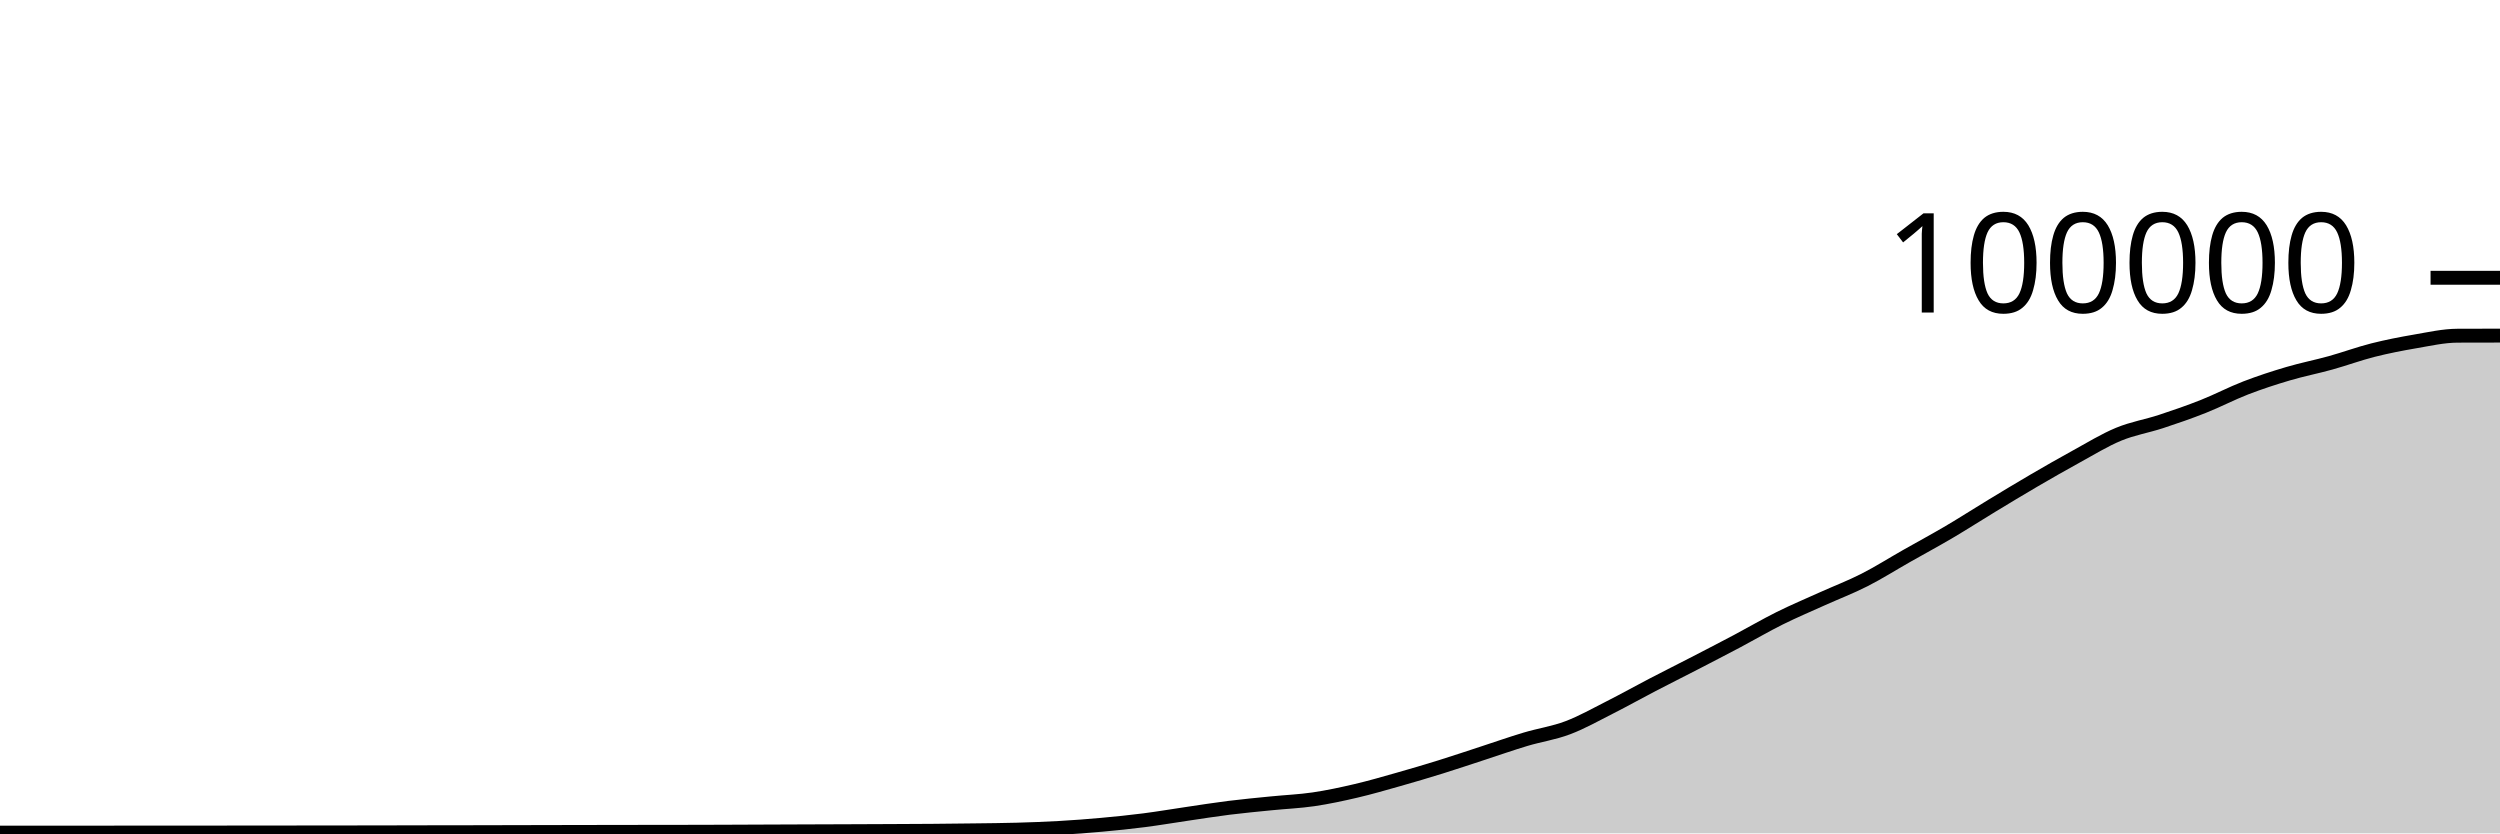
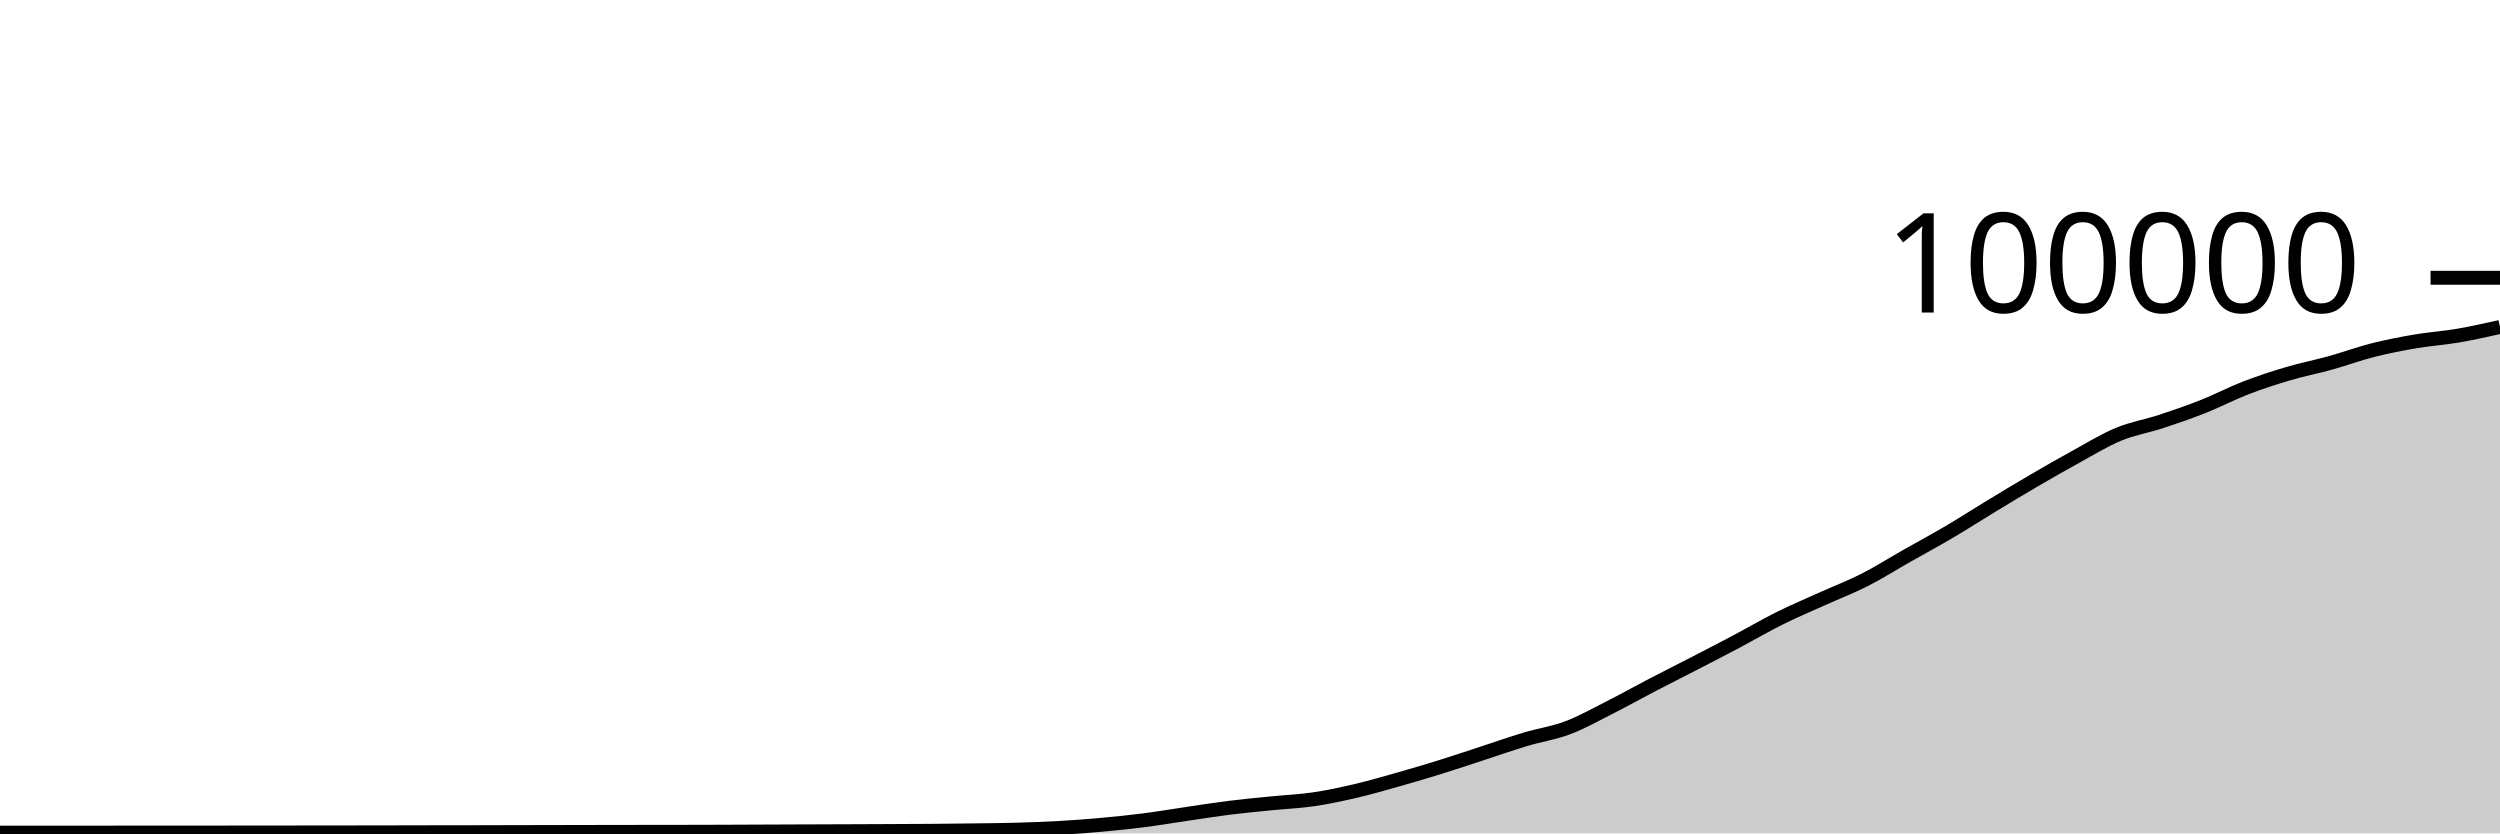
<svg xmlns="http://www.w3.org/2000/svg" viewBox="0 0 180 60">
  <g transform="translate(0,20)">
-     <path class="area" fill="rgba(0, 0, 0, 0.2)" d="M0,39.948C1.017,39.948,2.034,39.948,3.051,39.948C4.068,39.947,5.085,39.947,6.102,39.947C7.119,39.946,8.136,39.946,9.153,39.945C10.169,39.945,11.186,39.943,12.203,39.943C13.22,39.942,14.237,39.942,15.254,39.942C16.271,39.941,17.288,39.94,18.305,39.939C19.322,39.938,20.339,39.937,21.356,39.936C22.373,39.935,23.39,39.934,24.407,39.933C25.424,39.932,26.441,39.931,27.458,39.929C28.475,39.927,29.492,39.924,30.508,39.922C31.525,39.921,32.542,39.919,33.559,39.918C34.576,39.916,35.593,39.913,36.61,39.911C37.627,39.909,38.644,39.907,39.661,39.904C40.678,39.902,41.695,39.899,42.712,39.898C43.729,39.896,44.746,39.895,45.763,39.893C46.78,39.892,47.797,39.891,48.814,39.89C49.831,39.888,50.847,39.885,51.864,39.882C52.881,39.879,53.898,39.873,54.915,39.869C55.932,39.865,56.949,39.861,57.966,39.857C58.983,39.853,60,39.85,61.017,39.846C62.034,39.842,63.051,39.838,64.068,39.833C65.085,39.828,66.102,39.825,67.119,39.817C68.136,39.809,69.153,39.798,70.169,39.784C71.186,39.771,72.203,39.763,73.22,39.734C74.237,39.705,75.254,39.669,76.271,39.611C77.288,39.553,78.305,39.477,79.322,39.384C80.339,39.292,81.356,39.188,82.373,39.058C83.39,38.927,84.407,38.753,85.424,38.604C86.441,38.455,87.458,38.291,88.475,38.164C89.492,38.037,90.508,37.943,91.525,37.841C92.542,37.738,93.559,37.698,94.576,37.549C95.593,37.399,96.61,37.181,97.627,36.943C98.644,36.705,99.661,36.409,100.678,36.121C101.695,35.833,102.712,35.533,103.729,35.216C104.746,34.9,105.763,34.555,106.78,34.224C107.797,33.892,108.814,33.533,109.831,33.229C110.847,32.924,111.864,32.782,112.881,32.397C113.898,32.013,114.915,31.436,115.932,30.922C116.949,30.407,117.966,29.837,118.983,29.308C120,28.779,121.017,28.271,122.034,27.746C123.051,27.22,124.068,26.695,125.085,26.157C126.102,25.618,127.119,25.021,128.136,24.515C129.153,24.01,130.169,23.582,131.186,23.123C132.203,22.664,133.22,22.278,134.237,21.762C135.254,21.245,136.271,20.6,137.288,20.024C138.305,19.447,139.322,18.9,140.339,18.301C141.356,17.702,142.373,17.046,143.39,16.43C144.407,15.814,145.424,15.198,146.441,14.604C147.458,14.011,148.475,13.427,149.492,12.87C150.508,12.313,151.525,11.685,152.542,11.264C153.559,10.844,154.576,10.683,155.593,10.349C156.61,10.015,157.627,9.664,158.644,9.26C159.661,8.857,160.678,8.322,161.695,7.929C162.712,7.537,163.729,7.206,164.746,6.906C165.763,6.605,166.78,6.409,167.797,6.126C168.814,5.843,169.831,5.468,170.847,5.21C171.864,4.953,172.881,4.755,173.898,4.581C174.915,4.408,175.932,4.174,176.949,4.17C177.966,4.166,178.983,4.165,180,4.164L180,40C178.983,40,177.966,40,176.949,40C175.932,40,174.915,40,173.898,40C172.881,40,171.864,40,170.847,40C169.831,40,168.814,40,167.797,40C166.78,40,165.763,40,164.746,40C163.729,40,162.712,40,161.695,40C160.678,40,159.661,40,158.644,40C157.627,40,156.61,40,155.593,40C154.576,40,153.559,40,152.542,40C151.525,40,150.508,40,149.492,40C148.475,40,147.458,40,146.441,40C145.424,40,144.407,40,143.39,40C142.373,40,141.356,40,140.339,40C139.322,40,138.305,40,137.288,40C136.271,40,135.254,40,134.237,40C133.22,40,132.203,40,131.186,40C130.169,40,129.153,40,128.136,40C127.119,40,126.102,40,125.085,40C124.068,40,123.051,40,122.034,40C121.017,40,120,40,118.983,40C117.966,40,116.949,40,115.932,40C114.915,40,113.898,40,112.881,40C111.864,40,110.847,40,109.831,40C108.814,40,107.797,40,106.78,40C105.763,40,104.746,40,103.729,40C102.712,40,101.695,40,100.678,40C99.661,40,98.644,40,97.627,40C96.61,40,95.593,40,94.576,40C93.559,40,92.542,40,91.525,40C90.508,40,89.492,40,88.475,40C87.458,40,86.441,40,85.424,40C84.407,40,83.39,40,82.373,40C81.356,40,80.339,40,79.322,40C78.305,40,77.288,40,76.271,40C75.254,40,74.237,40,73.22,40C72.203,40,71.186,40,70.169,40C69.153,40,68.136,40,67.119,40C66.102,40,65.085,40,64.068,40C63.051,40,62.034,40,61.017,40C60,40,58.983,40,57.966,40C56.949,40,55.932,40,54.915,40C53.898,40,52.881,40,51.864,40C50.847,40,49.831,40,48.814,40C47.797,40,46.78,40,45.763,40C44.746,40,43.729,40,42.712,40C41.695,40,40.678,40,39.661,40C38.644,40,37.627,40,36.61,40C35.593,40,34.576,40,33.559,40C32.542,40,31.525,40,30.508,40C29.492,40,28.475,40,27.458,40C26.441,40,25.424,40,24.407,40C23.39,40,22.373,40,21.356,40C20.339,40,19.322,40,18.305,40C17.288,40,16.271,40,15.254,40C14.237,40,13.22,40,12.203,40C11.186,40,10.169,40,9.153,40C8.136,40,7.119,40,6.102,40C5.085,40,4.068,40,3.051,40C2.034,40,1.017,40,0,40Z" />
-     <path class="line" stroke="black" fill="none" d="M0,39.948C1.017,39.948,2.034,39.948,3.051,39.948C4.068,39.947,5.085,39.947,6.102,39.947C7.119,39.946,8.136,39.946,9.153,39.945C10.169,39.945,11.186,39.943,12.203,39.943C13.22,39.942,14.237,39.942,15.254,39.942C16.271,39.941,17.288,39.94,18.305,39.939C19.322,39.938,20.339,39.937,21.356,39.936C22.373,39.935,23.39,39.934,24.407,39.933C25.424,39.932,26.441,39.931,27.458,39.929C28.475,39.927,29.492,39.924,30.508,39.922C31.525,39.921,32.542,39.919,33.559,39.918C34.576,39.916,35.593,39.913,36.61,39.911C37.627,39.909,38.644,39.907,39.661,39.904C40.678,39.902,41.695,39.899,42.712,39.898C43.729,39.896,44.746,39.895,45.763,39.893C46.78,39.892,47.797,39.891,48.814,39.89C49.831,39.888,50.847,39.885,51.864,39.882C52.881,39.879,53.898,39.873,54.915,39.869C55.932,39.865,56.949,39.861,57.966,39.857C58.983,39.853,60,39.85,61.017,39.846C62.034,39.842,63.051,39.838,64.068,39.833C65.085,39.828,66.102,39.825,67.119,39.817C68.136,39.809,69.153,39.798,70.169,39.784C71.186,39.771,72.203,39.763,73.22,39.734C74.237,39.705,75.254,39.669,76.271,39.611C77.288,39.553,78.305,39.477,79.322,39.384C80.339,39.292,81.356,39.188,82.373,39.058C83.39,38.927,84.407,38.753,85.424,38.604C86.441,38.455,87.458,38.291,88.475,38.164C89.492,38.037,90.508,37.943,91.525,37.841C92.542,37.738,93.559,37.698,94.576,37.549C95.593,37.399,96.61,37.181,97.627,36.943C98.644,36.705,99.661,36.409,100.678,36.121C101.695,35.833,102.712,35.533,103.729,35.216C104.746,34.9,105.763,34.555,106.78,34.224C107.797,33.892,108.814,33.533,109.831,33.229C110.847,32.924,111.864,32.782,112.881,32.397C113.898,32.013,114.915,31.436,115.932,30.922C116.949,30.407,117.966,29.837,118.983,29.308C120,28.779,121.017,28.271,122.034,27.746C123.051,27.22,124.068,26.695,125.085,26.157C126.102,25.618,127.119,25.021,128.136,24.515C129.153,24.01,130.169,23.582,131.186,23.123C132.203,22.664,133.22,22.278,134.237,21.762C135.254,21.245,136.271,20.6,137.288,20.024C138.305,19.447,139.322,18.9,140.339,18.301C141.356,17.702,142.373,17.046,143.39,16.43C144.407,15.814,145.424,15.198,146.441,14.604C147.458,14.011,148.475,13.427,149.492,12.87C150.508,12.313,151.525,11.685,152.542,11.264C153.559,10.844,154.576,10.683,155.593,10.349C156.61,10.015,157.627,9.664,158.644,9.26C159.661,8.857,160.678,8.322,161.695,7.929C162.712,7.537,163.729,7.206,164.746,6.906C165.763,6.605,166.78,6.409,167.797,6.126C168.814,5.843,169.831,5.468,170.847,5.21C171.864,4.953,172.881,4.755,173.898,4.581C174.915,4.408,175.932,4.174,176.949,4.17C177.966,4.166,178.983,4.165,180,4.164" />
+     <path class="area" fill="rgba(0, 0, 0, 0.2)" d="M0,39.948C1.017,39.948,2.034,39.948,3.051,39.948C4.068,39.947,5.085,39.947,6.102,39.947C7.119,39.946,8.136,39.946,9.153,39.945C10.169,39.945,11.186,39.943,12.203,39.943C13.22,39.942,14.237,39.942,15.254,39.942C16.271,39.941,17.288,39.94,18.305,39.939C19.322,39.938,20.339,39.937,21.356,39.936C22.373,39.935,23.39,39.934,24.407,39.933C25.424,39.932,26.441,39.931,27.458,39.929C28.475,39.927,29.492,39.924,30.508,39.922C31.525,39.921,32.542,39.919,33.559,39.918C34.576,39.916,35.593,39.913,36.61,39.911C37.627,39.909,38.644,39.907,39.661,39.904C40.678,39.902,41.695,39.899,42.712,39.898C43.729,39.896,44.746,39.895,45.763,39.893C46.78,39.892,47.797,39.891,48.814,39.89C49.831,39.888,50.847,39.885,51.864,39.882C52.881,39.879,53.898,39.873,54.915,39.869C55.932,39.865,56.949,39.861,57.966,39.857C58.983,39.853,60,39.85,61.017,39.846C62.034,39.842,63.051,39.838,64.068,39.833C65.085,39.828,66.102,39.825,67.119,39.817C68.136,39.809,69.153,39.798,70.169,39.784C71.186,39.771,72.203,39.763,73.22,39.734C74.237,39.705,75.254,39.669,76.271,39.611C77.288,39.553,78.305,39.477,79.322,39.384C80.339,39.292,81.356,39.188,82.373,39.058C83.39,38.927,84.407,38.753,85.424,38.604C86.441,38.455,87.458,38.291,88.475,38.164C89.492,38.037,90.508,37.943,91.525,37.841C92.542,37.738,93.559,37.698,94.576,37.549C95.593,37.399,96.61,37.181,97.627,36.943C98.644,36.705,99.661,36.409,100.678,36.121C101.695,35.833,102.712,35.533,103.729,35.216C104.746,34.9,105.763,34.555,106.78,34.224C107.797,33.892,108.814,33.533,109.831,33.229C110.847,32.924,111.864,32.782,112.881,32.397C113.898,32.013,114.915,31.436,115.932,30.922C116.949,30.407,117.966,29.837,118.983,29.308C120,28.779,121.017,28.271,122.034,27.746C123.051,27.22,124.068,26.695,125.085,26.157C126.102,25.618,127.119,25.021,128.136,24.515C129.153,24.01,130.169,23.582,131.186,23.123C132.203,22.664,133.22,22.278,134.237,21.762C135.254,21.245,136.271,20.6,137.288,20.024C138.305,19.447,139.322,18.9,140.339,18.301C141.356,17.702,142.373,17.046,143.39,16.43C144.407,15.814,145.424,15.198,146.441,14.604C147.458,14.011,148.475,13.427,149.492,12.87C150.508,12.313,151.525,11.685,152.542,11.264C153.559,10.844,154.576,10.683,155.593,10.349C156.61,10.015,157.627,9.664,158.644,9.26C159.661,8.857,160.678,8.322,161.695,7.929C162.712,7.537,163.729,7.206,164.746,6.906C165.763,6.605,166.78,6.409,167.797,6.126C168.814,5.843,169.831,5.468,170.847,5.21C171.864,4.953,172.881,4.755,173.898,4.581C174.915,4.408,175.932,4.343,176.949,4.17C177.966,3.997,178.983,3.77,180,3.542L180,40C178.983,40,177.966,40,176.949,40C175.932,40,174.915,40,173.898,40C172.881,40,171.864,40,170.847,40C169.831,40,168.814,40,167.797,40C166.78,40,165.763,40,164.746,40C163.729,40,162.712,40,161.695,40C160.678,40,159.661,40,158.644,40C157.627,40,156.61,40,155.593,40C154.576,40,153.559,40,152.542,40C151.525,40,150.508,40,149.492,40C148.475,40,147.458,40,146.441,40C145.424,40,144.407,40,143.39,40C142.373,40,141.356,40,140.339,40C139.322,40,138.305,40,137.288,40C136.271,40,135.254,40,134.237,40C133.22,40,132.203,40,131.186,40C130.169,40,129.153,40,128.136,40C127.119,40,126.102,40,125.085,40C124.068,40,123.051,40,122.034,40C121.017,40,120,40,118.983,40C117.966,40,116.949,40,115.932,40C114.915,40,113.898,40,112.881,40C111.864,40,110.847,40,109.831,40C108.814,40,107.797,40,106.78,40C105.763,40,104.746,40,103.729,40C102.712,40,101.695,40,100.678,40C99.661,40,98.644,40,97.627,40C96.61,40,95.593,40,94.576,40C93.559,40,92.542,40,91.525,40C90.508,40,89.492,40,88.475,40C87.458,40,86.441,40,85.424,40C84.407,40,83.39,40,82.373,40C81.356,40,80.339,40,79.322,40C78.305,40,77.288,40,76.271,40C75.254,40,74.237,40,73.22,40C72.203,40,71.186,40,70.169,40C69.153,40,68.136,40,67.119,40C66.102,40,65.085,40,64.068,40C63.051,40,62.034,40,61.017,40C60,40,58.983,40,57.966,40C56.949,40,55.932,40,54.915,40C53.898,40,52.881,40,51.864,40C50.847,40,49.831,40,48.814,40C47.797,40,46.78,40,45.763,40C44.746,40,43.729,40,42.712,40C41.695,40,40.678,40,39.661,40C38.644,40,37.627,40,36.61,40C35.593,40,34.576,40,33.559,40C32.542,40,31.525,40,30.508,40C29.492,40,28.475,40,27.458,40C26.441,40,25.424,40,24.407,40C23.39,40,22.373,40,21.356,40C20.339,40,19.322,40,18.305,40C17.288,40,16.271,40,15.254,40C14.237,40,13.22,40,12.203,40C11.186,40,10.169,40,9.153,40C8.136,40,7.119,40,6.102,40C5.085,40,4.068,40,3.051,40C2.034,40,1.017,40,0,40Z" />
+     <path class="line" stroke="black" fill="none" d="M0,39.948C1.017,39.948,2.034,39.948,3.051,39.948C4.068,39.947,5.085,39.947,6.102,39.947C7.119,39.946,8.136,39.946,9.153,39.945C10.169,39.945,11.186,39.943,12.203,39.943C13.22,39.942,14.237,39.942,15.254,39.942C16.271,39.941,17.288,39.94,18.305,39.939C19.322,39.938,20.339,39.937,21.356,39.936C22.373,39.935,23.39,39.934,24.407,39.933C25.424,39.932,26.441,39.931,27.458,39.929C28.475,39.927,29.492,39.924,30.508,39.922C31.525,39.921,32.542,39.919,33.559,39.918C34.576,39.916,35.593,39.913,36.61,39.911C37.627,39.909,38.644,39.907,39.661,39.904C40.678,39.902,41.695,39.899,42.712,39.898C43.729,39.896,44.746,39.895,45.763,39.893C46.78,39.892,47.797,39.891,48.814,39.89C49.831,39.888,50.847,39.885,51.864,39.882C52.881,39.879,53.898,39.873,54.915,39.869C55.932,39.865,56.949,39.861,57.966,39.857C58.983,39.853,60,39.85,61.017,39.846C62.034,39.842,63.051,39.838,64.068,39.833C65.085,39.828,66.102,39.825,67.119,39.817C68.136,39.809,69.153,39.798,70.169,39.784C71.186,39.771,72.203,39.763,73.22,39.734C74.237,39.705,75.254,39.669,76.271,39.611C77.288,39.553,78.305,39.477,79.322,39.384C80.339,39.292,81.356,39.188,82.373,39.058C83.39,38.927,84.407,38.753,85.424,38.604C86.441,38.455,87.458,38.291,88.475,38.164C89.492,38.037,90.508,37.943,91.525,37.841C92.542,37.738,93.559,37.698,94.576,37.549C95.593,37.399,96.61,37.181,97.627,36.943C98.644,36.705,99.661,36.409,100.678,36.121C101.695,35.833,102.712,35.533,103.729,35.216C104.746,34.9,105.763,34.555,106.78,34.224C107.797,33.892,108.814,33.533,109.831,33.229C110.847,32.924,111.864,32.782,112.881,32.397C113.898,32.013,114.915,31.436,115.932,30.922C116.949,30.407,117.966,29.837,118.983,29.308C120,28.779,121.017,28.271,122.034,27.746C123.051,27.22,124.068,26.695,125.085,26.157C126.102,25.618,127.119,25.021,128.136,24.515C129.153,24.01,130.169,23.582,131.186,23.123C132.203,22.664,133.22,22.278,134.237,21.762C135.254,21.245,136.271,20.6,137.288,20.024C138.305,19.447,139.322,18.9,140.339,18.301C141.356,17.702,142.373,17.046,143.39,16.43C144.407,15.814,145.424,15.198,146.441,14.604C147.458,14.011,148.475,13.427,149.492,12.87C150.508,12.313,151.525,11.685,152.542,11.264C153.559,10.844,154.576,10.683,155.593,10.349C156.61,10.015,157.627,9.664,158.644,9.26C159.661,8.857,160.678,8.322,161.695,7.929C162.712,7.537,163.729,7.206,164.746,6.906C165.763,6.605,166.78,6.409,167.797,6.126C168.814,5.843,169.831,5.468,170.847,5.21C171.864,4.953,172.881,4.755,173.898,4.581C174.915,4.408,175.932,4.343,176.949,4.17C177.966,3.997,178.983,3.77,180,3.542" />
    <path class="axis-ceiling" stroke-width="1" stroke="black" fill="none" d="M175,0L180,0" />
    <text class="axis-ceiling-label" font-family="sans-serif" text-anchor="end" font-size="10px" x="170" y="2.5">100000</text>
  </g>
</svg>
